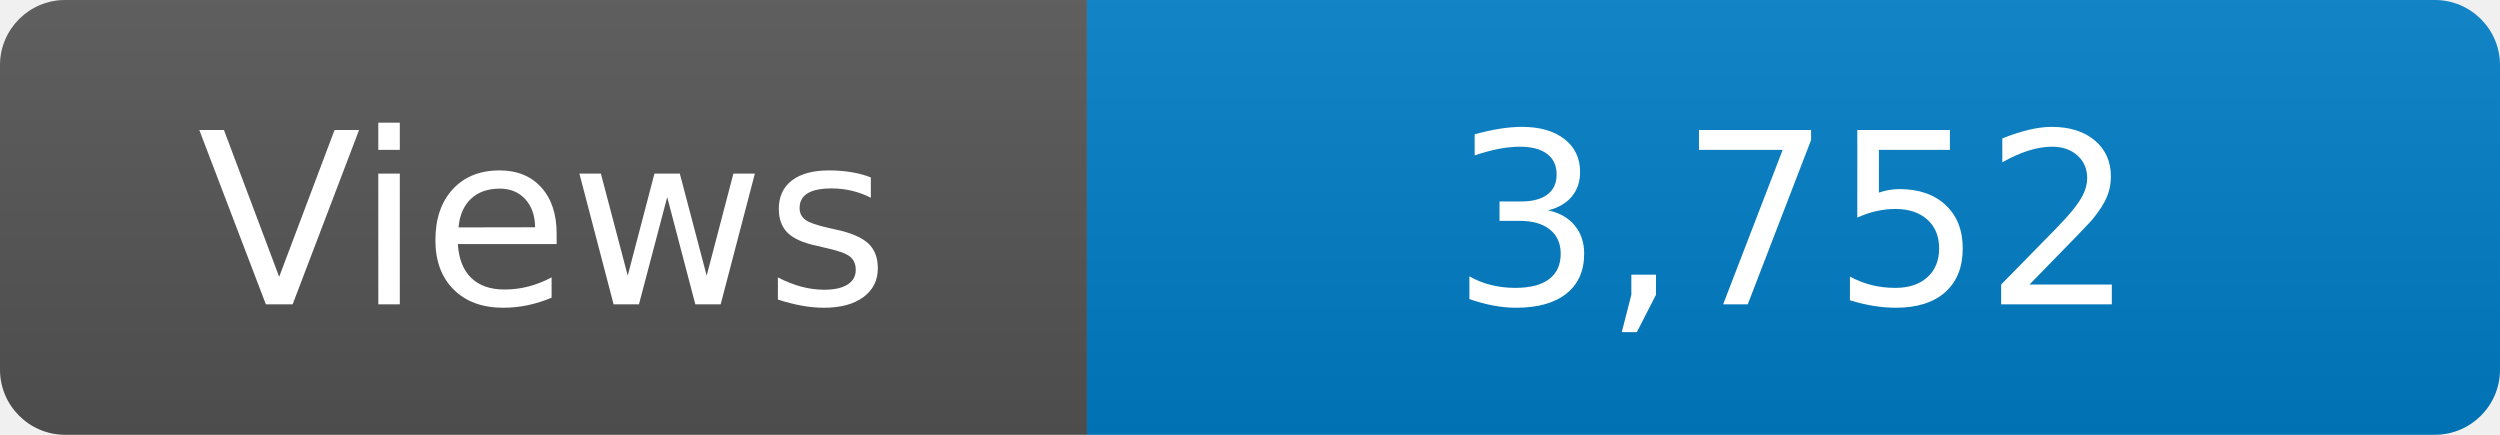
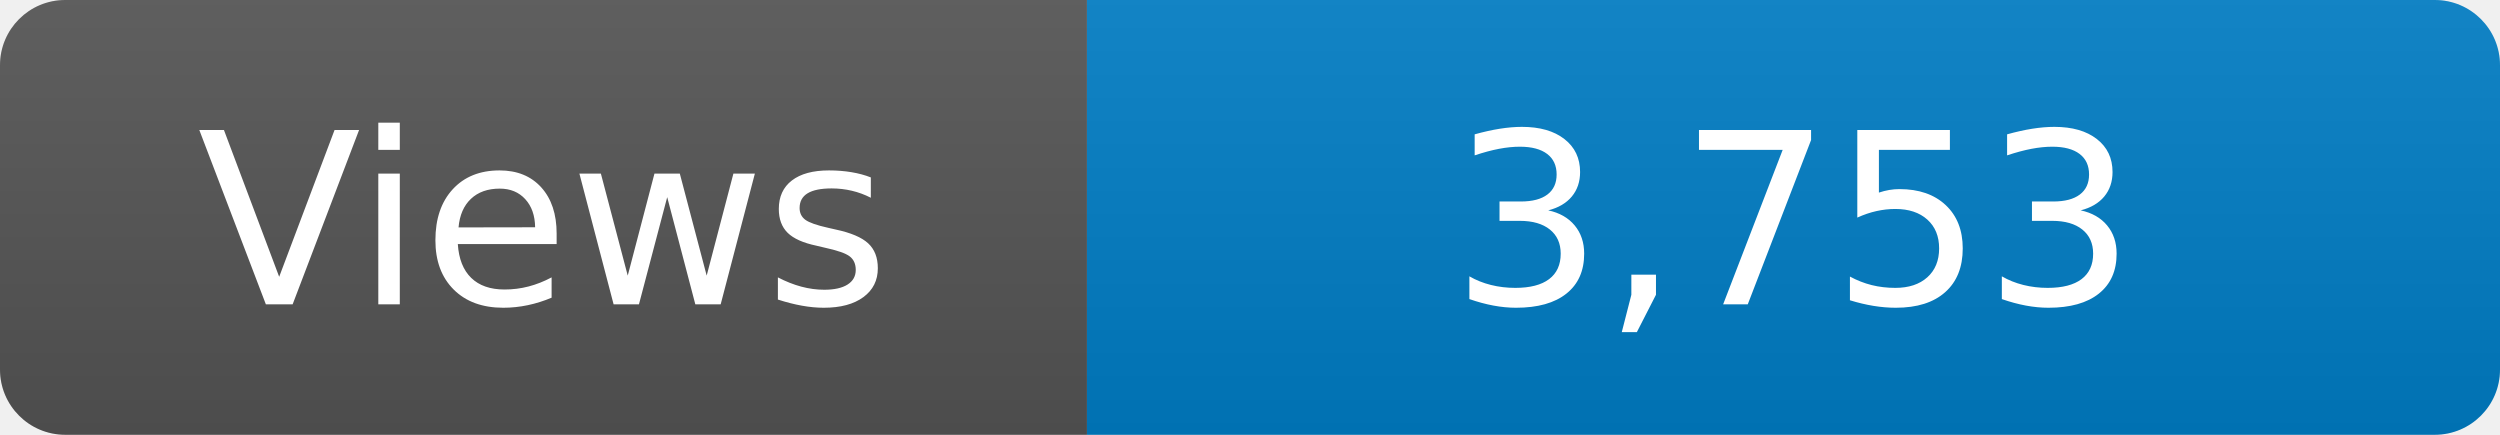
<svg xmlns="http://www.w3.org/2000/svg" width="115" height="20" role="img" aria-label="Maintained?: yes">
  <linearGradient id="s" x2="0" y2="100%">
    <stop offset="0" stop-color="#bbb" stop-opacity=".1" />
    <stop offset="1" stop-opacity=".1" />
  </linearGradient>
  <clipPath id="r">
    <rect width="115" height="20" rx="3" fill="#fff" />
  </clipPath>
  <g clip-path="url(#r)">
    <rect width="50" height="20" fill="#555" />
    <rect x="50" width="160" height="20" fill="#007ec6" />
    <rect width="115" height="20" fill="url(#s)" />
  </g>
  <g fill="#fff" text-anchor="middle" font-family="Verdana,Geneva,DejaVu Sans,sans-serif" font-size="110">
    <text x="250" y="140" transform="scale(.1)" fill="#fff">Views</text>
-     <text x="825" y="140" transform="scale(.1)" fill="#fff">3,752</text>
+     <text x="825" y="140" transform="scale(.1)" fill="#fff">3,753</text>
  </g>
</svg>
